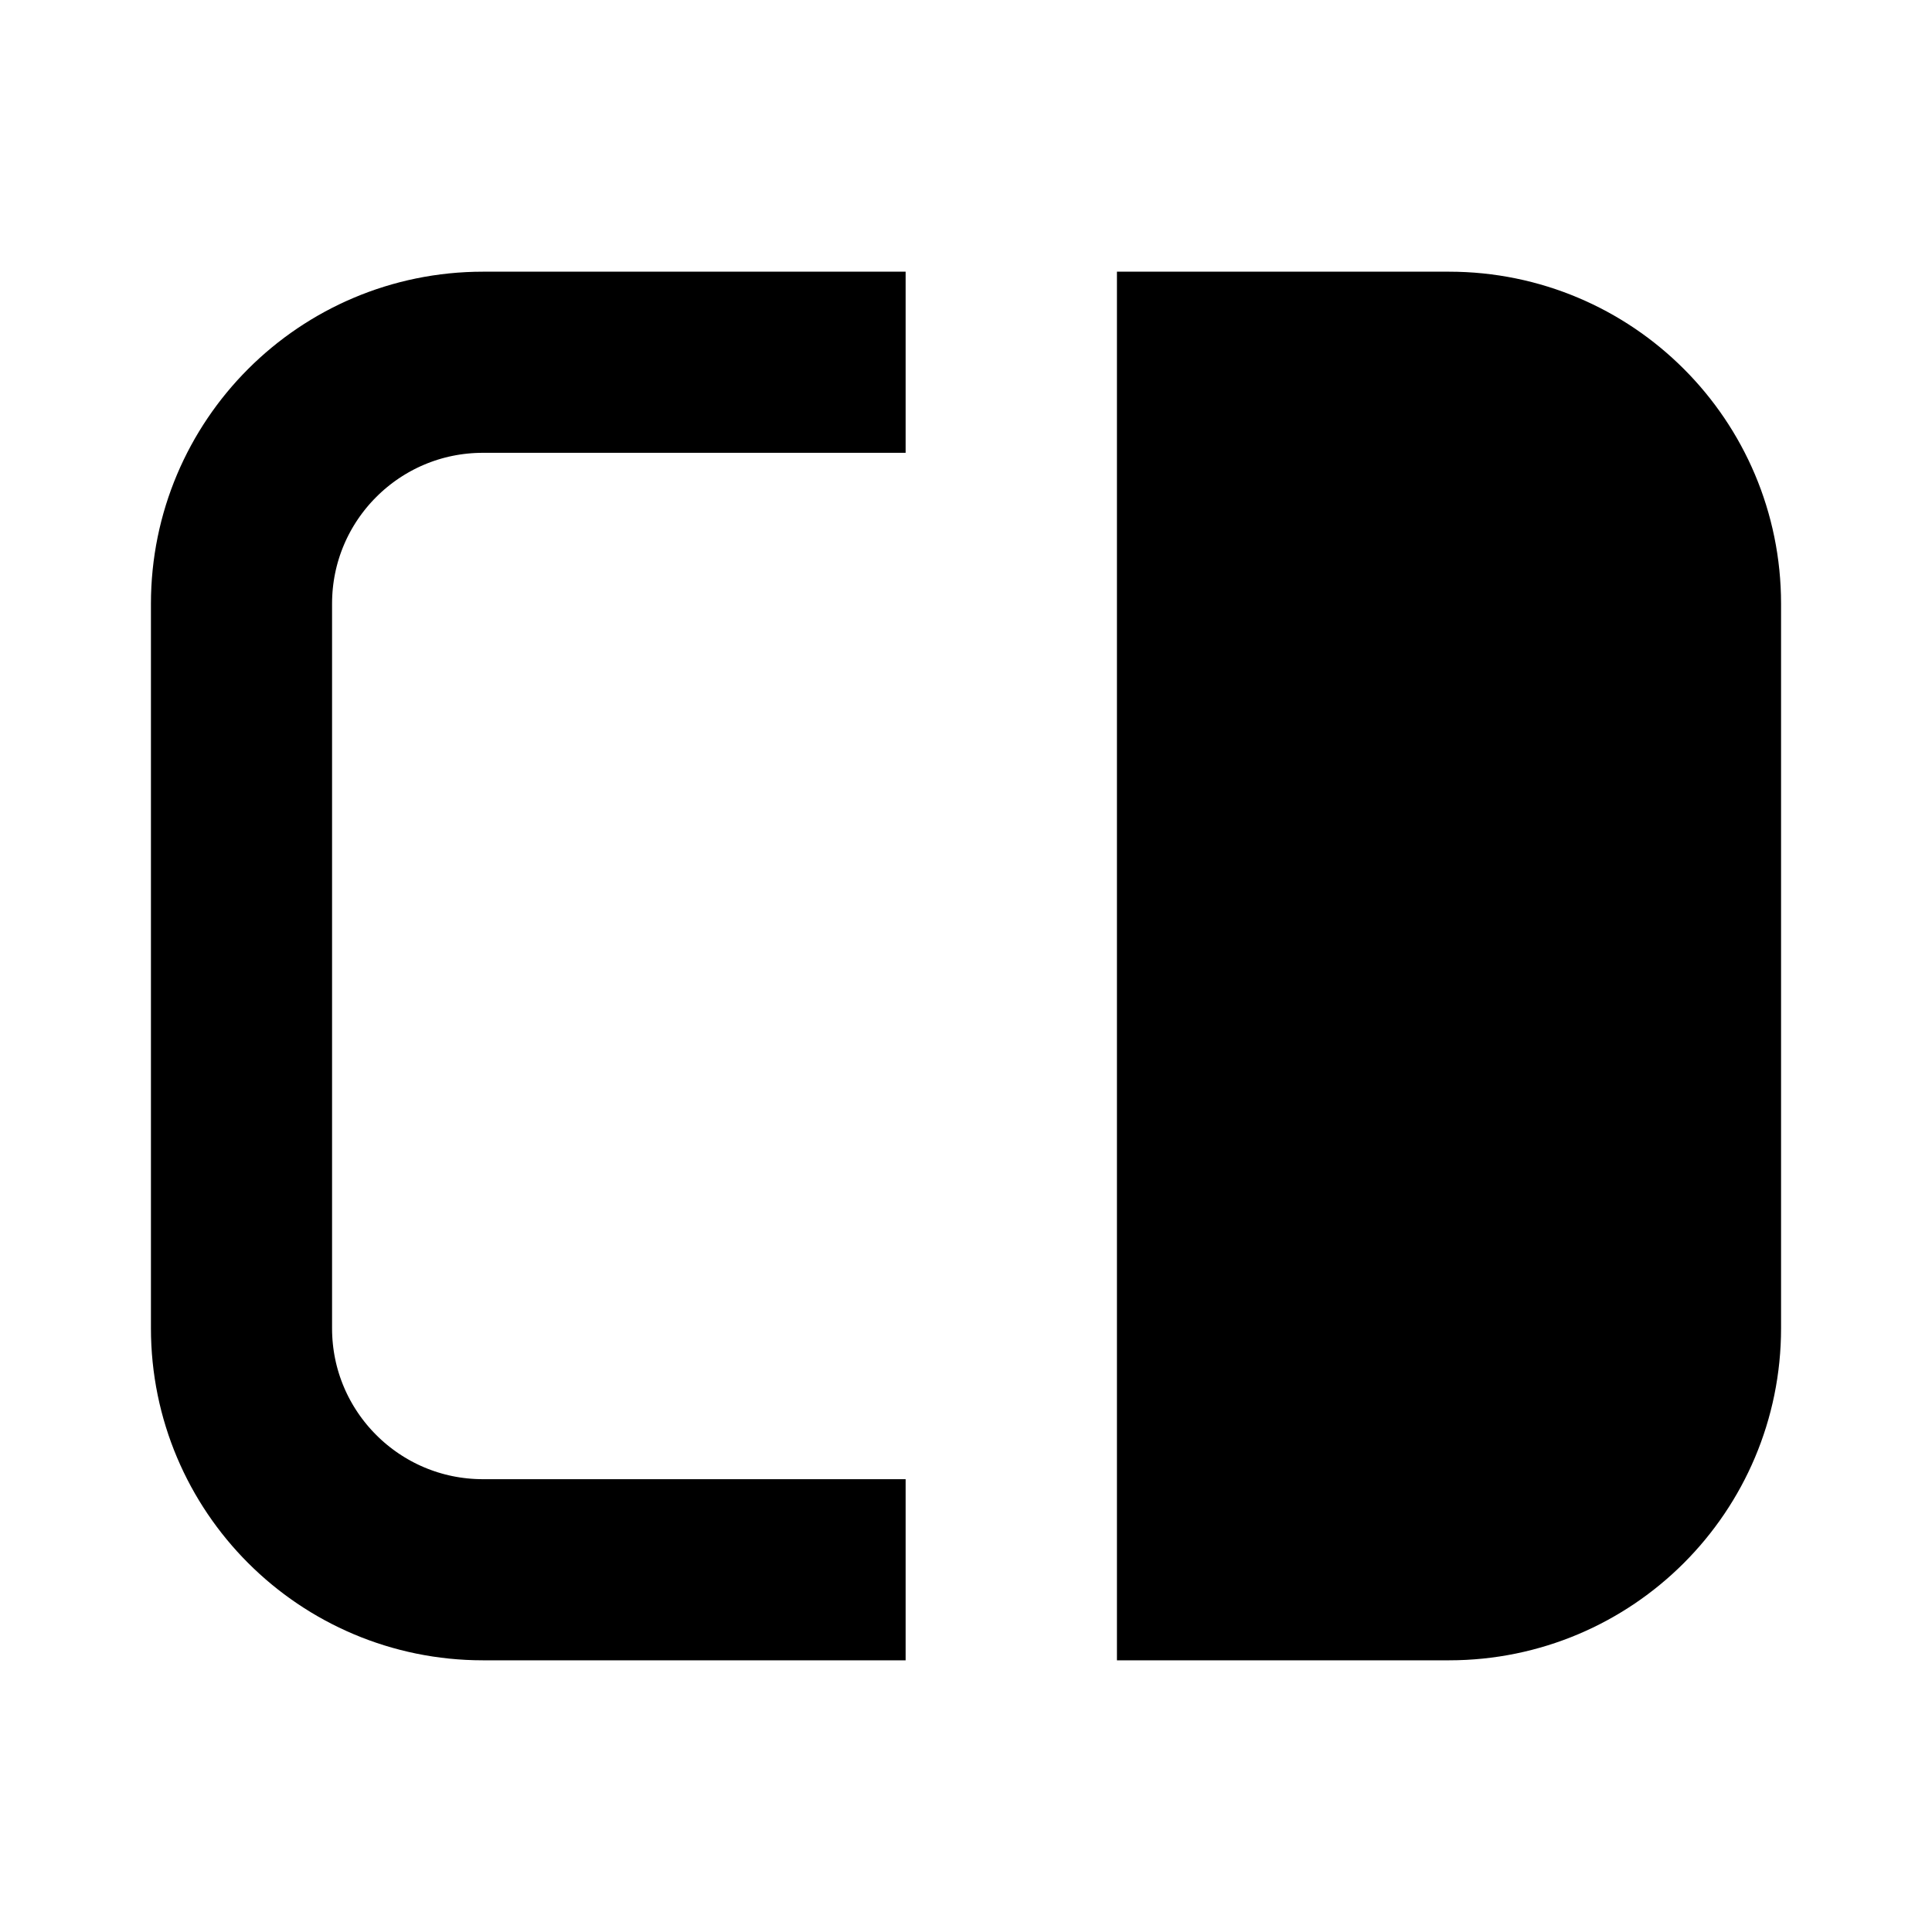
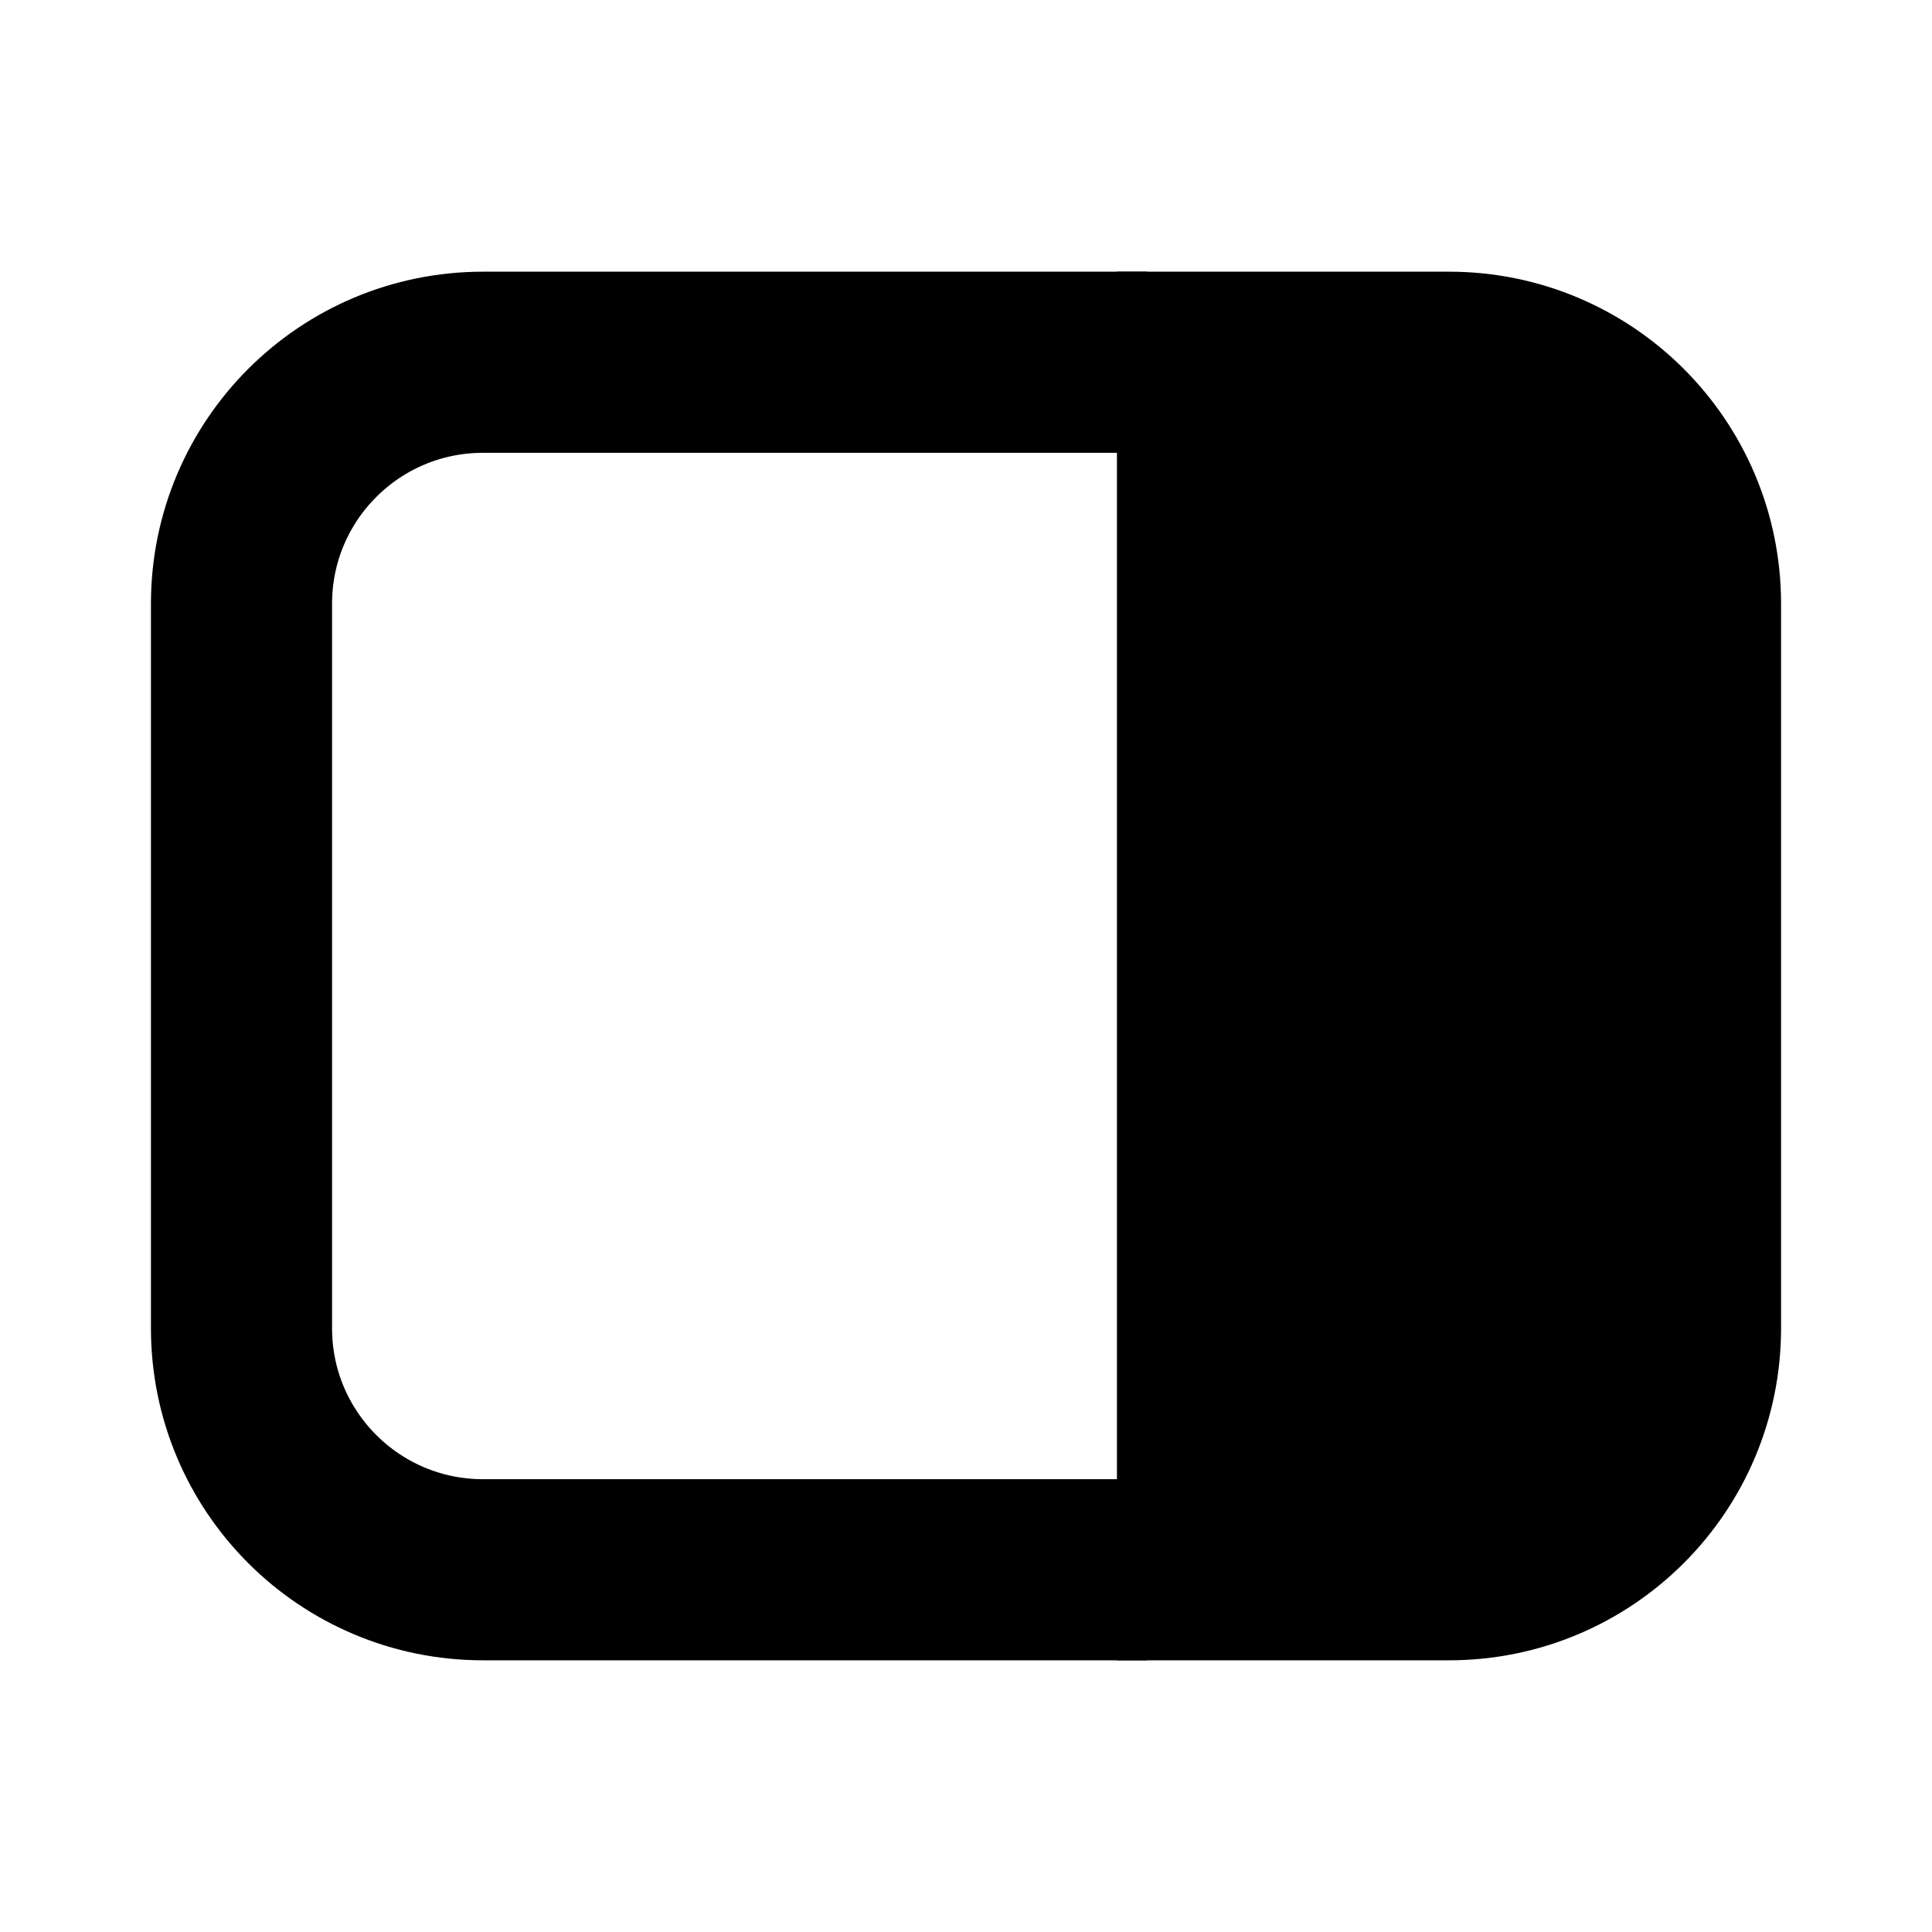
<svg xmlns="http://www.w3.org/2000/svg" width="100%" height="100%" viewBox="0 0 16 16" fill="none">
-   <path d="M7.5 3H4C2.895 3 2 3.895 2 5V11C2 12.105 2.895 13 4 13H7.5" stroke="currentColor" stroke-width="1.5" vector-effect="non-scaling-stroke" />
+   <path d="M9.5 3H4C2.895 3 2 3.895 2 5V11C2 12.105 2.895 13 4 13H9.5" stroke="currentColor" stroke-width="1.5" vector-effect="non-scaling-stroke" />
  <path d="M14 5V11C14 12.105 13.105 13 12 13H10V3H12C13.105 3 14 3.895 14 5Z" fill="currentColor" stroke="currentColor" stroke-width="1.5" vector-effect="non-scaling-stroke" />
</svg>
